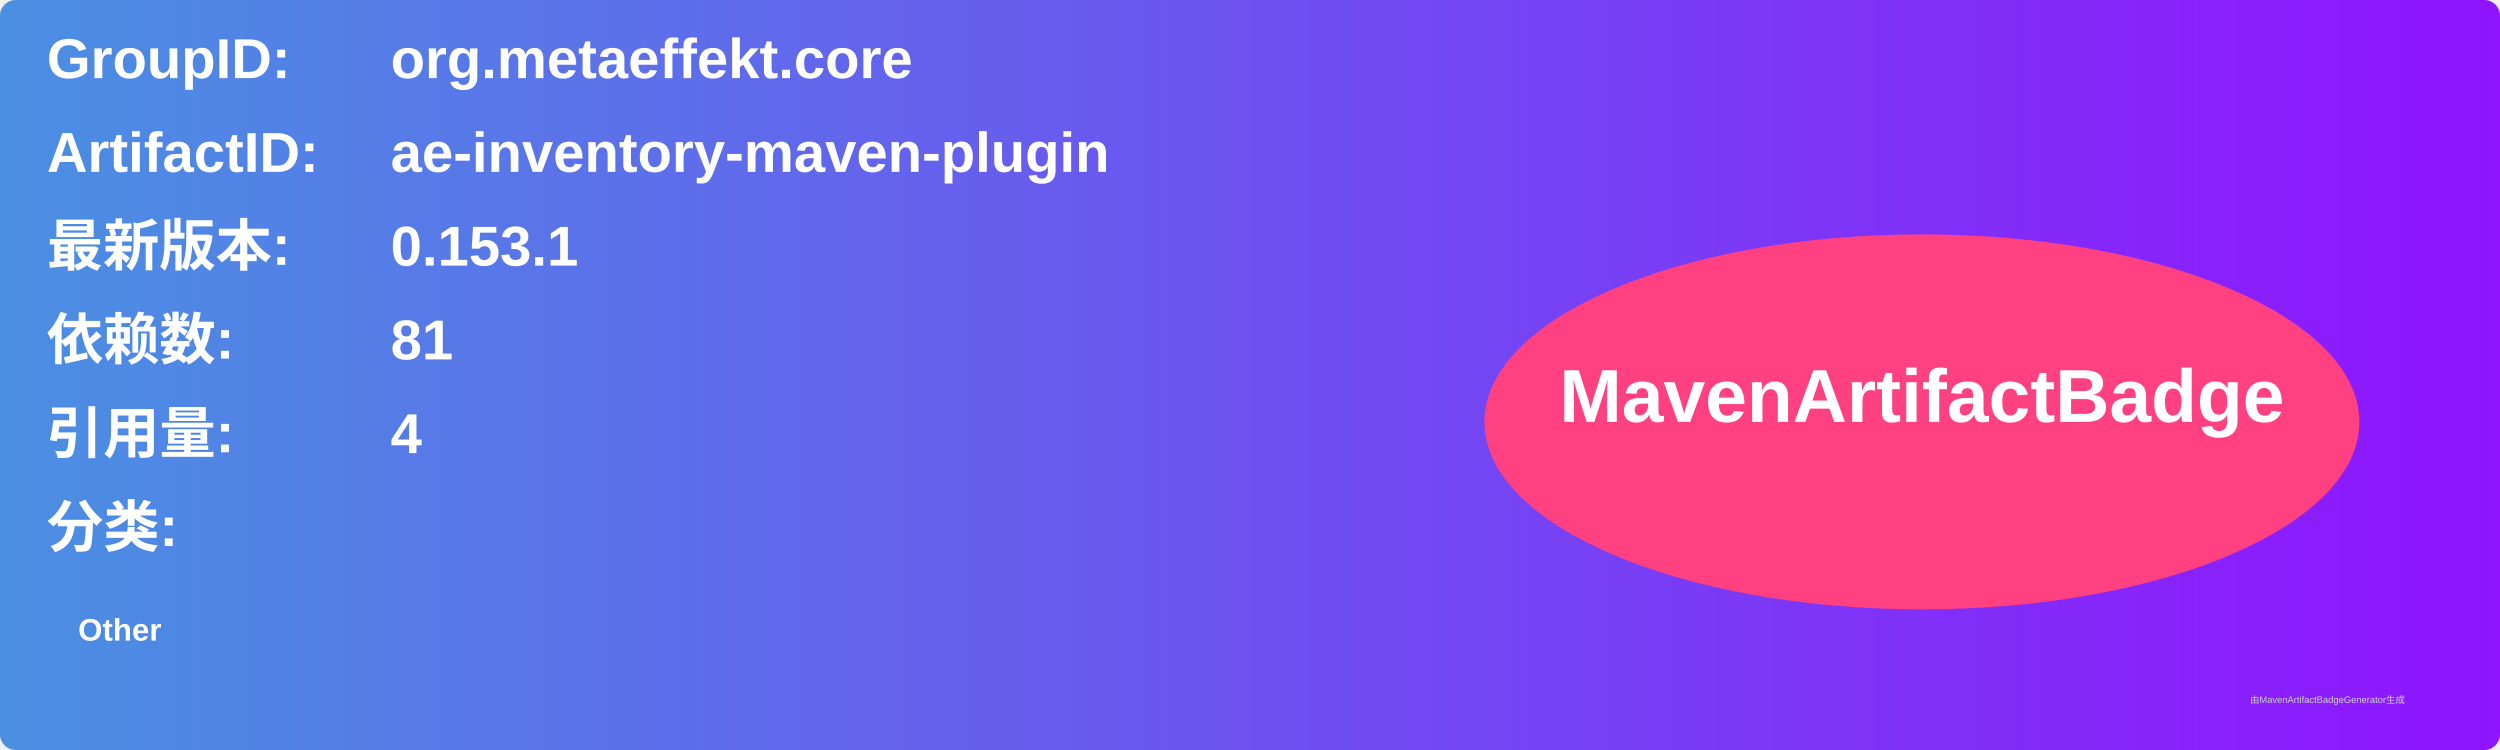
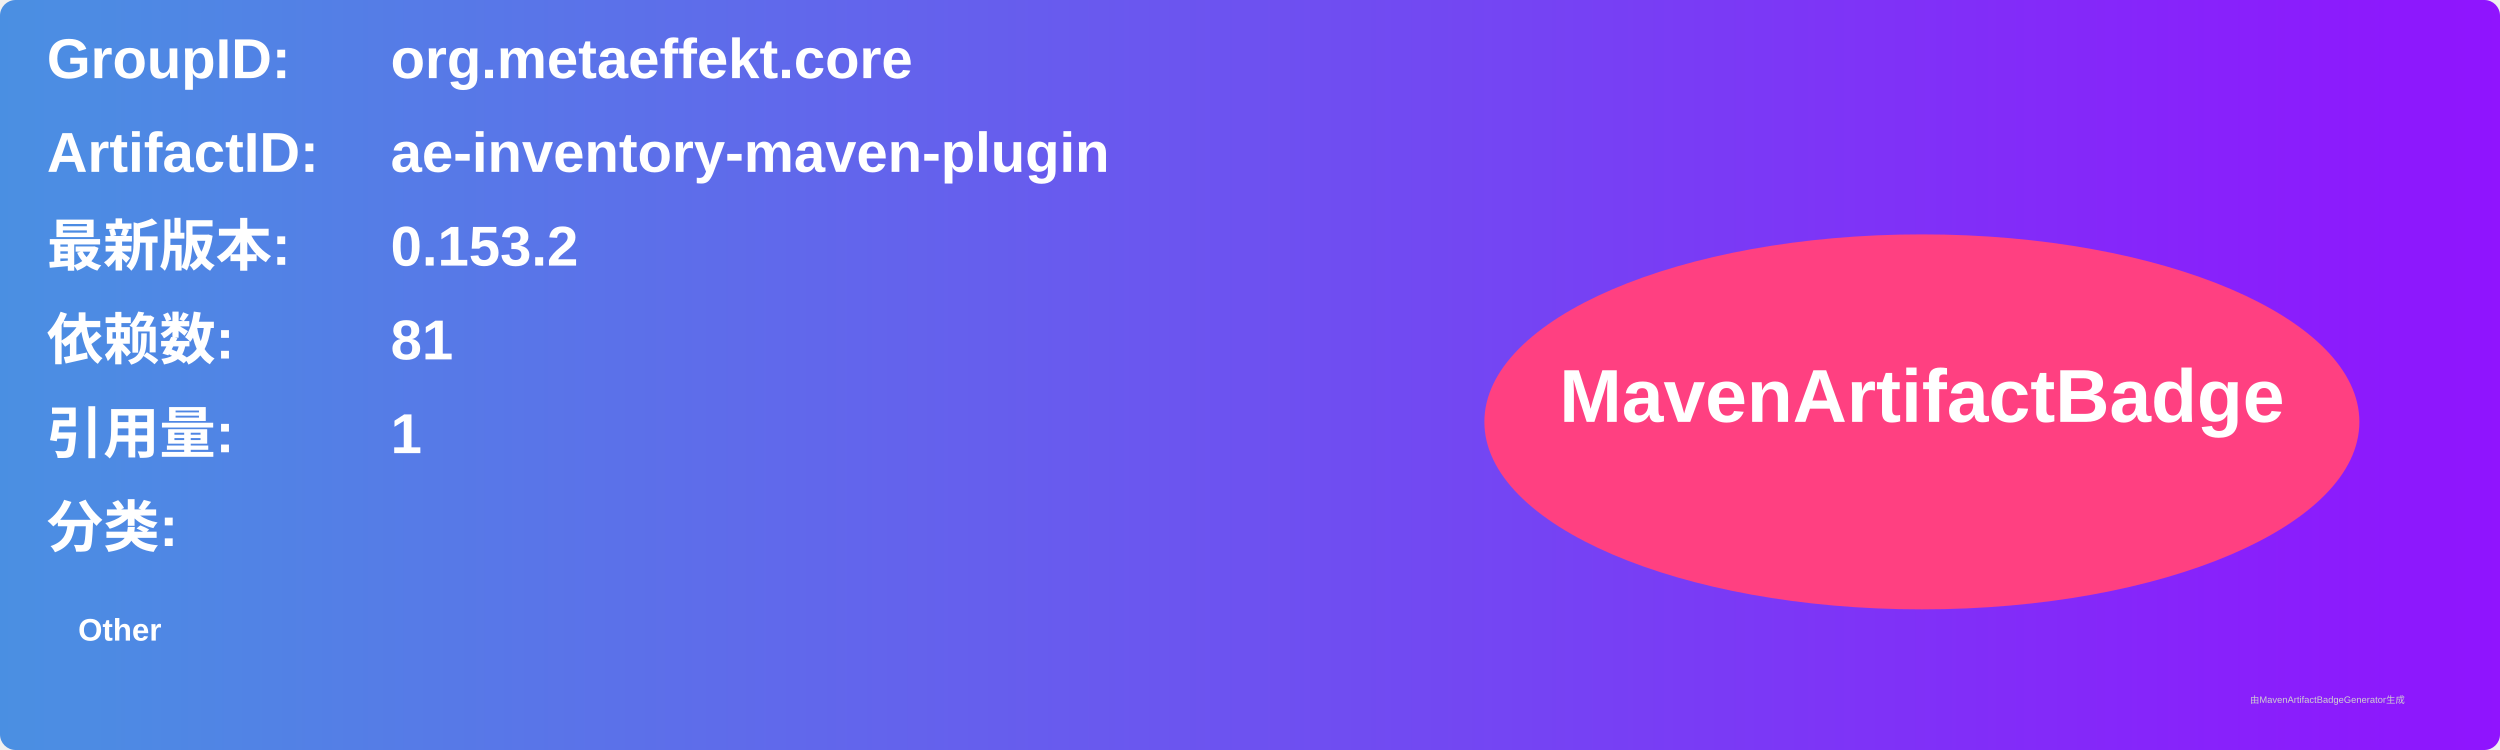
<svg xmlns="http://www.w3.org/2000/svg" width="800" height="240" viewBox="0 0 800 240">
  <linearGradient id="grad" x1="0%" y1="0%" x2="100%" y2="0%">
    <stop offset="0%" stop-color="#4a90e2" />
    <stop offset="100%" stop-color="#9013fe" />
  </linearGradient>
  <rect width="100%" height="100%" rx="5" ry="5" fill="url(#grad)" />
  <g transform="translate(15, 15)">
    <text x="0" y="10" font-family="Arial" font-size="18" fill="white" font-weight="bold" width="260">GroupID:</text>
    <text x="110" y="10" font-family="Arial" font-size="18" fill="white" font-weight="bold" width="460">org.metaeffekt.core</text>
    <text x="0" y="40" font-family="Arial" font-size="18" fill="white" font-weight="bold" width="260">ArtifactID:</text>
    <text x="110" y="40" font-family="Arial" font-size="18" fill="white" font-weight="bold" width="460">ae-inventory-maven-plugin</text>
    <text x="0" y="70" font-family="Arial" font-size="18" fill="white" font-weight="bold">最新版本:</text>
    <text x="110" y="70" font-family="Arial" font-size="18" fill="white" font-weight="bold">
-       <tspan font-weight="bold">0.153.1</tspan>
+       <tspan font-weight="bold">0.153.2</tspan>
    </text>
    <text x="0" y="100" font-family="Arial" font-size="18" fill="white" font-weight="bold">依赖数: </text>
    <text x="110" y="100" font-family="Arial" font-size="18" fill="white">
      <tspan font-weight="bold">81</tspan>
    </text>
    <text x="0" y="130" font-family="Arial" font-size="18" fill="white" font-weight="bold">引用量: </text>
    <text x="110" y="130" font-family="Arial" font-size="18" fill="white">
-       <tspan font-weight="bold">4</tspan>
+       <tspan font-weight="bold">1</tspan>
    </text>
    <text x="0" y="160" font-family="Arial" font-size="18" fill="white" font-weight="bold">分类:</text>
    <text x="10" y="190" font-family="Arial" font-size="10" fill="white">
      <tspan font-weight="bold">Other</tspan>
    </text>
    <ellipse cx="600" cy="120" rx="140" ry="60" fill="#ff4081" />
    <text x="600" y="120" text-anchor="middle" font-family="Arial" font-size="24" fill="white" font-weight="bold">MavenArtifactBadge</text>
  </g>
  <text x="720" y="225" font-family="Arial" font-size="3" fill="#d0d0d0">由MavenArtifactBadgeGenerator生成</text>
</svg>
